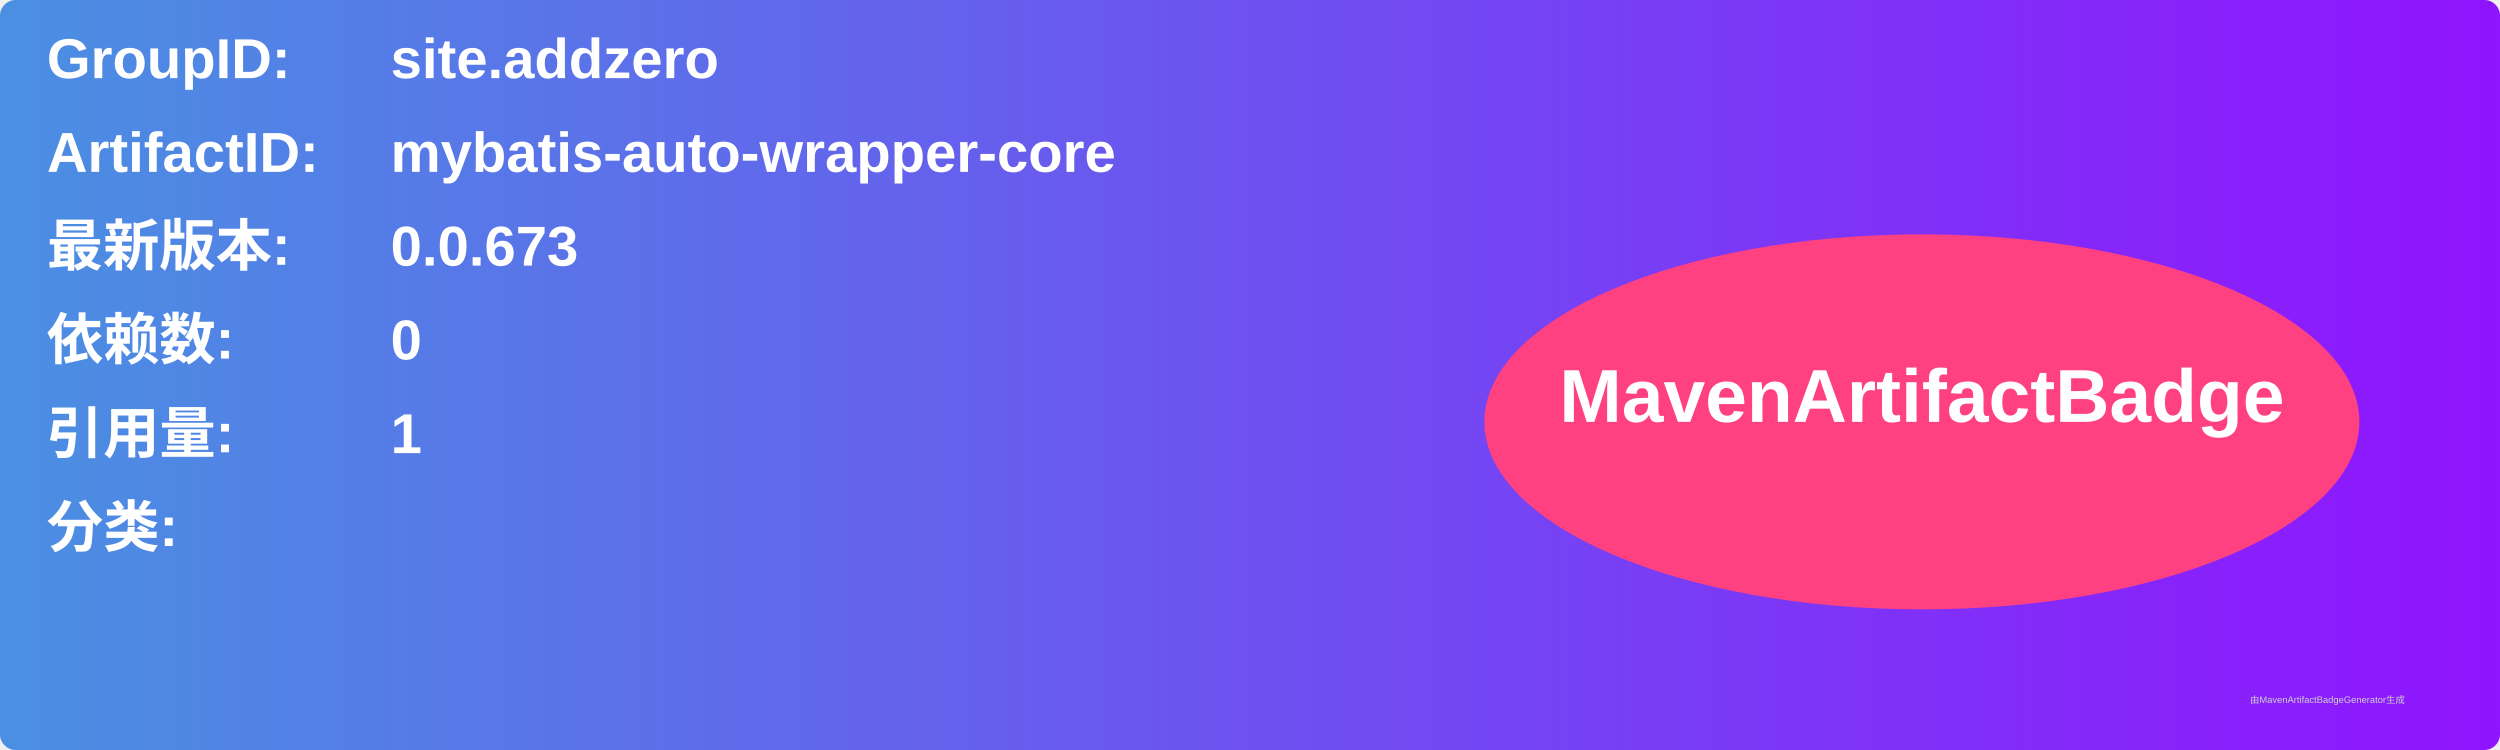
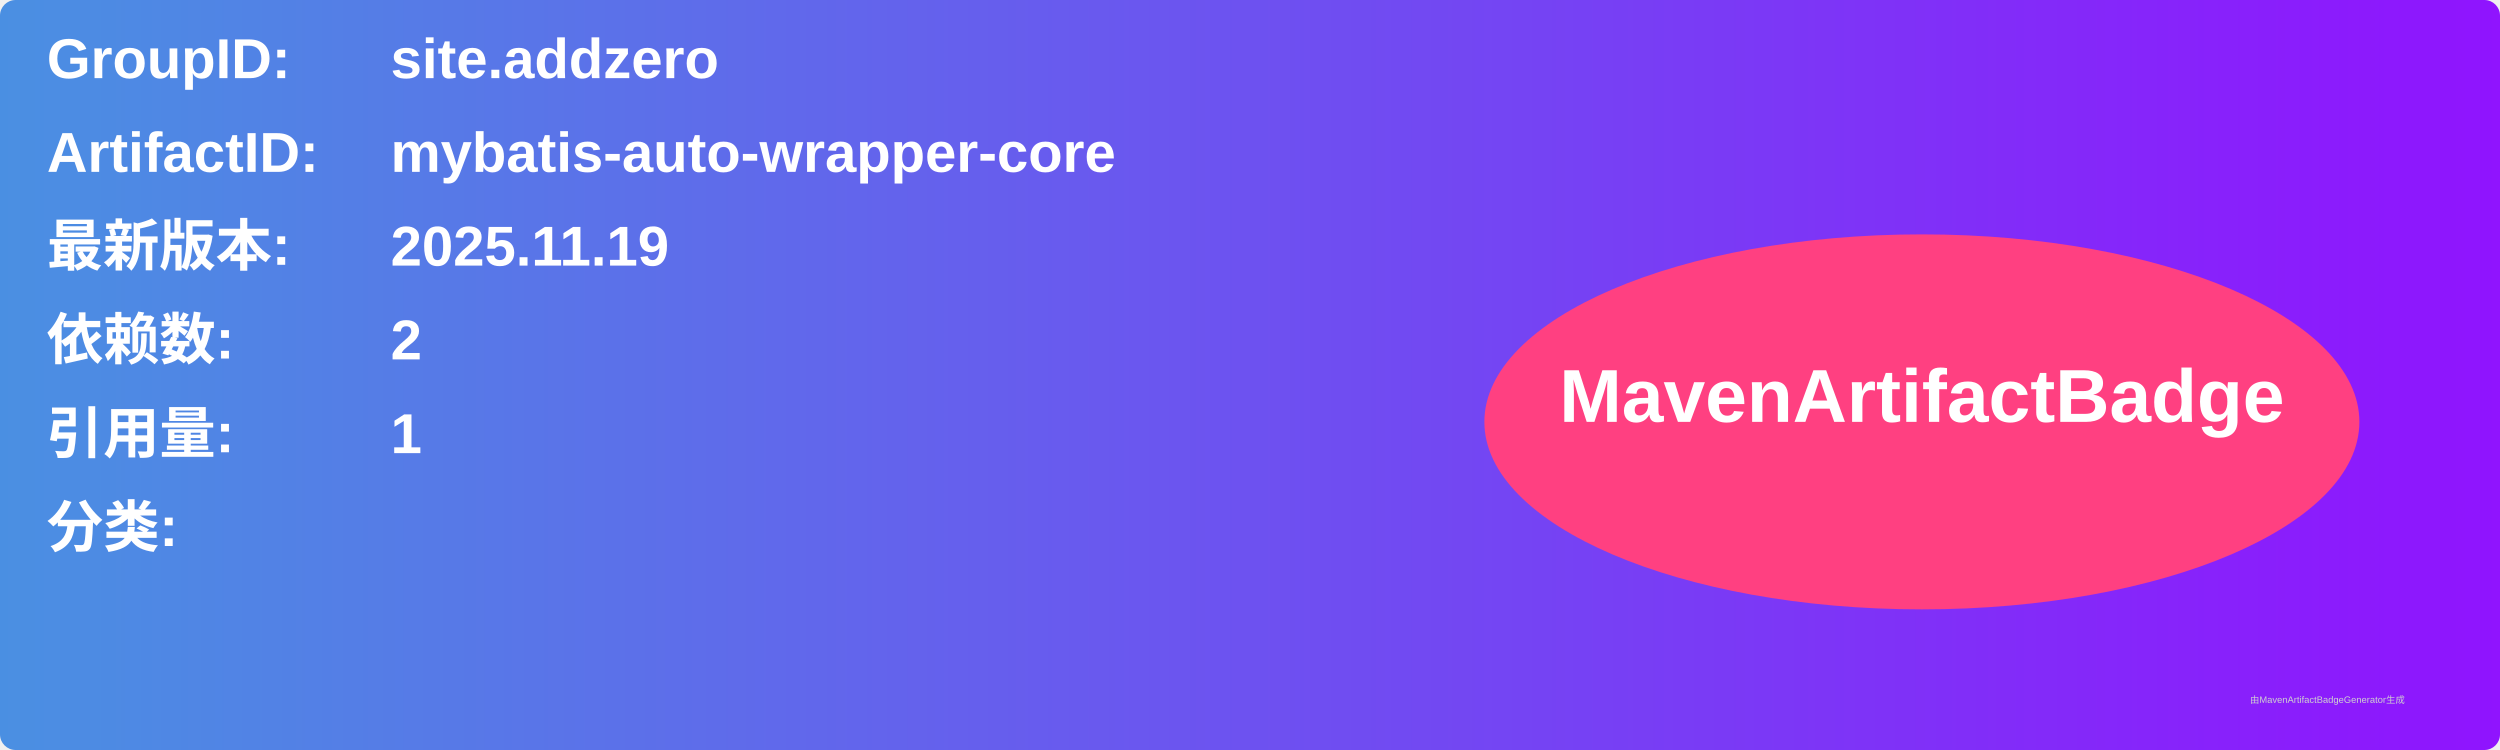
<svg xmlns="http://www.w3.org/2000/svg" width="800" height="240" viewBox="0 0 800 240">
  <linearGradient id="grad" x1="0%" y1="0%" x2="100%" y2="0%">
    <stop offset="0%" stop-color="#4a90e2" />
    <stop offset="100%" stop-color="#9013fe" />
  </linearGradient>
  <rect width="100%" height="100%" rx="5" ry="5" fill="url(#grad)" />
  <g transform="translate(15, 15)">
    <text x="0" y="10" font-family="Arial" font-size="18" fill="white" font-weight="bold" width="260">GroupID:</text>
    <text x="110" y="10" font-family="Arial" font-size="18" fill="white" font-weight="bold" width="460">site.addzero</text>
    <text x="0" y="40" font-family="Arial" font-size="18" fill="white" font-weight="bold" width="260">ArtifactID:</text>
    <text x="110" y="40" font-family="Arial" font-size="18" fill="white" font-weight="bold" width="460">mybatis-auto-wrapper-core</text>
    <text x="0" y="70" font-family="Arial" font-size="18" fill="white" font-weight="bold">最新版本:</text>
    <text x="110" y="70" font-family="Arial" font-size="18" fill="white" font-weight="bold">
-       <tspan font-weight="bold">0.0.673</tspan>
+       <tspan font-weight="bold">2025.11.19</tspan>
    </text>
    <text x="0" y="100" font-family="Arial" font-size="18" fill="white" font-weight="bold">依赖数: </text>
    <text x="110" y="100" font-family="Arial" font-size="18" fill="white">
-       <tspan font-weight="bold">0</tspan>
+       <tspan font-weight="bold">2</tspan>
    </text>
    <text x="0" y="130" font-family="Arial" font-size="18" fill="white" font-weight="bold">引用量: </text>
    <text x="110" y="130" font-family="Arial" font-size="18" fill="white">
      <tspan font-weight="bold">1</tspan>
    </text>
    <text x="0" y="160" font-family="Arial" font-size="18" fill="white" font-weight="bold">分类:</text>
    <text x="10" y="190" font-family="Arial" font-size="10" fill="white">
      <tspan font-weight="bold" />
    </text>
    <ellipse cx="600" cy="120" rx="140" ry="60" fill="#ff4081" />
    <text x="600" y="120" text-anchor="middle" font-family="Arial" font-size="24" fill="white" font-weight="bold">MavenArtifactBadge</text>
  </g>
  <text x="720" y="225" font-family="Arial" font-size="3" fill="#d0d0d0">由MavenArtifactBadgeGenerator生成</text>
</svg>
